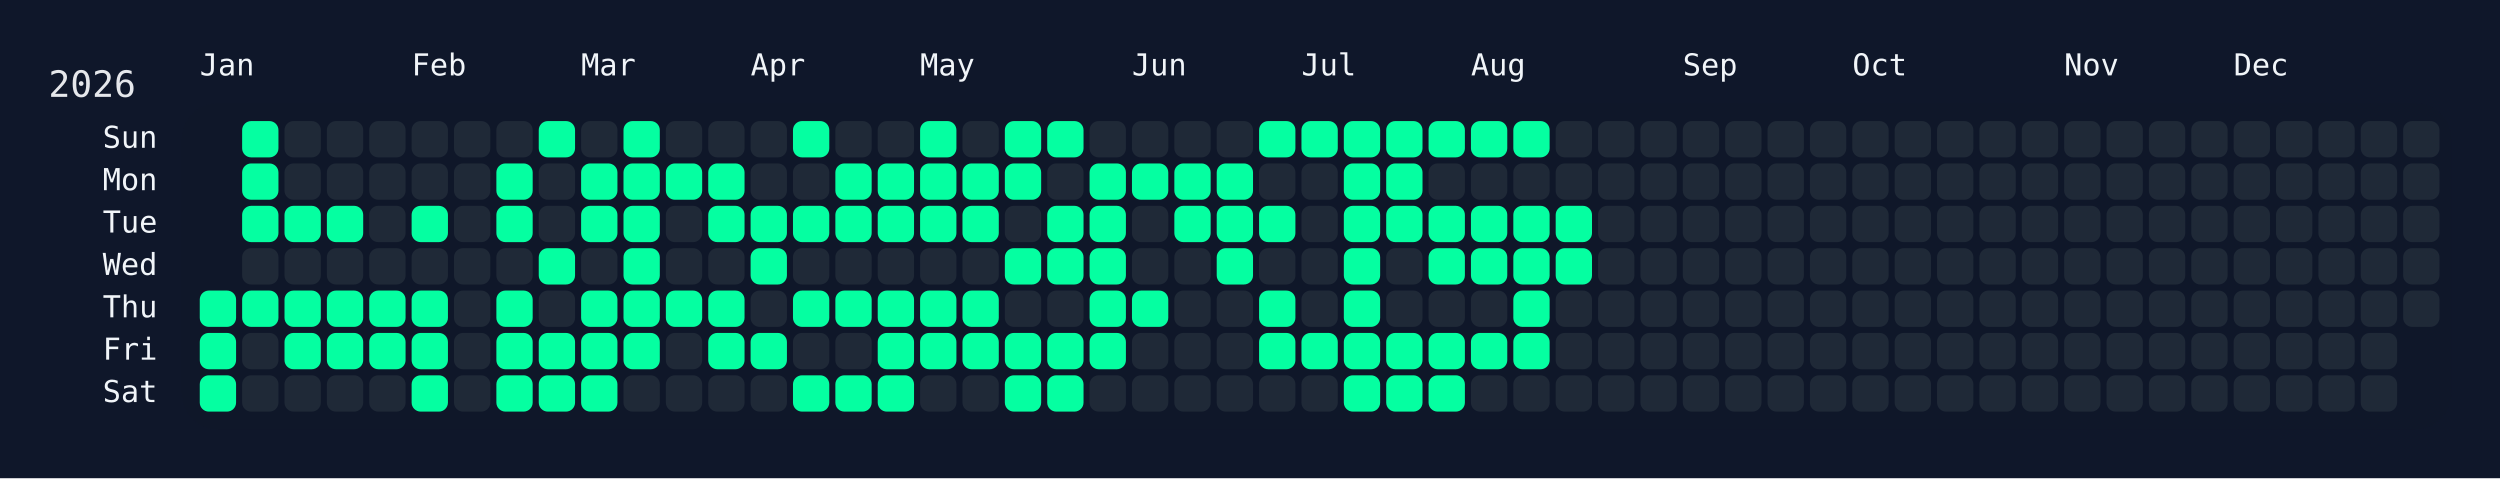
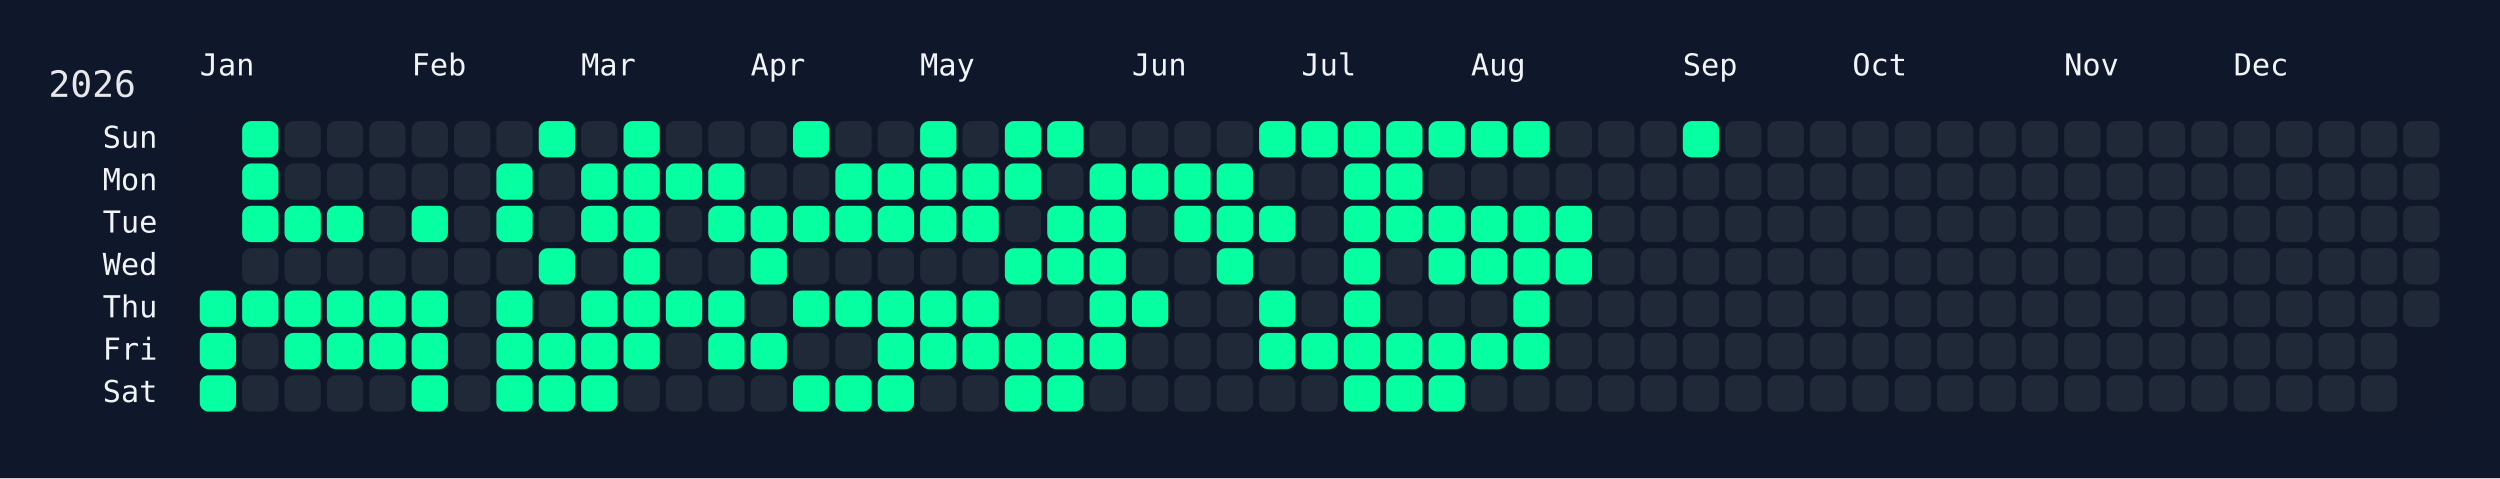
<svg xmlns="http://www.w3.org/2000/svg" width="826" height="158" viewBox="0 0 826 158">
  <rect width="826" height="158" fill="#0f172a" />
  <rect x="60" y="34" width="750" height="108" rx="12" ry="12" fill="rgba(15, 23, 42, 0.8)" />
  <text x="16" y="32" font-size="12" fill="#e5e7eb" font-family="JetBrains Mono, ui-monospace, SFMono-Regular, Menlo, Monaco, Consolas, monospace">2026</text>
  <text x="66" y="18" font-size="10" fill="#f1f5f9" font-family="JetBrains Mono, ui-monospace, SFMono-Regular, Menlo, Monaco, Consolas, monospace" dominant-baseline="hanging">Jan</text>
  <text x="136" y="18" font-size="10" fill="#f1f5f9" font-family="JetBrains Mono, ui-monospace, SFMono-Regular, Menlo, Monaco, Consolas, monospace" dominant-baseline="hanging">Feb</text>
  <text x="192" y="18" font-size="10" fill="#f1f5f9" font-family="JetBrains Mono, ui-monospace, SFMono-Regular, Menlo, Monaco, Consolas, monospace" dominant-baseline="hanging">Mar</text>
  <text x="248" y="18" font-size="10" fill="#f1f5f9" font-family="JetBrains Mono, ui-monospace, SFMono-Regular, Menlo, Monaco, Consolas, monospace" dominant-baseline="hanging">Apr</text>
  <text x="304" y="18" font-size="10" fill="#f1f5f9" font-family="JetBrains Mono, ui-monospace, SFMono-Regular, Menlo, Monaco, Consolas, monospace" dominant-baseline="hanging">May</text>
  <text x="374" y="18" font-size="10" fill="#f1f5f9" font-family="JetBrains Mono, ui-monospace, SFMono-Regular, Menlo, Monaco, Consolas, monospace" dominant-baseline="hanging">Jun</text>
  <text x="430" y="18" font-size="10" fill="#f1f5f9" font-family="JetBrains Mono, ui-monospace, SFMono-Regular, Menlo, Monaco, Consolas, monospace" dominant-baseline="hanging">Jul</text>
  <text x="486" y="18" font-size="10" fill="#f1f5f9" font-family="JetBrains Mono, ui-monospace, SFMono-Regular, Menlo, Monaco, Consolas, monospace" dominant-baseline="hanging">Aug</text>
  <text x="556" y="18" font-size="10" fill="#f1f5f9" font-family="JetBrains Mono, ui-monospace, SFMono-Regular, Menlo, Monaco, Consolas, monospace" dominant-baseline="hanging">Sep</text>
  <text x="612" y="18" font-size="10" fill="#f1f5f9" font-family="JetBrains Mono, ui-monospace, SFMono-Regular, Menlo, Monaco, Consolas, monospace" dominant-baseline="hanging">Oct</text>
  <text x="682" y="18" font-size="10" fill="#f1f5f9" font-family="JetBrains Mono, ui-monospace, SFMono-Regular, Menlo, Monaco, Consolas, monospace" dominant-baseline="hanging">Nov</text>
  <text x="738" y="18" font-size="10" fill="#f1f5f9" font-family="JetBrains Mono, ui-monospace, SFMono-Regular, Menlo, Monaco, Consolas, monospace" dominant-baseline="hanging">Dec</text>
  <text x="52" y="46.0" font-size="10" fill="#f1f5f9" font-family="JetBrains Mono, ui-monospace, SFMono-Regular, Menlo, Monaco, Consolas, monospace" text-anchor="end" dominant-baseline="middle">Sun</text>
  <text x="52" y="60.0" font-size="10" fill="#f1f5f9" font-family="JetBrains Mono, ui-monospace, SFMono-Regular, Menlo, Monaco, Consolas, monospace" text-anchor="end" dominant-baseline="middle">Mon</text>
  <text x="52" y="74.0" font-size="10" fill="#f1f5f9" font-family="JetBrains Mono, ui-monospace, SFMono-Regular, Menlo, Monaco, Consolas, monospace" text-anchor="end" dominant-baseline="middle">Tue</text>
  <text x="52" y="88.0" font-size="10" fill="#f1f5f9" font-family="JetBrains Mono, ui-monospace, SFMono-Regular, Menlo, Monaco, Consolas, monospace" text-anchor="end" dominant-baseline="middle">Wed</text>
  <text x="52" y="102.0" font-size="10" fill="#f1f5f9" font-family="JetBrains Mono, ui-monospace, SFMono-Regular, Menlo, Monaco, Consolas, monospace" text-anchor="end" dominant-baseline="middle">Thu</text>
  <text x="52" y="116.0" font-size="10" fill="#f1f5f9" font-family="JetBrains Mono, ui-monospace, SFMono-Regular, Menlo, Monaco, Consolas, monospace" text-anchor="end" dominant-baseline="middle">Fri</text>
  <text x="52" y="130.0" font-size="10" fill="#f1f5f9" font-family="JetBrains Mono, ui-monospace, SFMono-Regular, Menlo, Monaco, Consolas, monospace" text-anchor="end" dominant-baseline="middle">Sat</text>
  <g transform="translate(66,40)">
    <rect x="0" y="56" width="12" height="12" rx="3" ry="3" fill="#05ffa1" data-date="2026-01-01" />
    <rect x="0" y="70" width="12" height="12" rx="3" ry="3" fill="#05ffa1" data-date="2026-01-02" />
    <rect x="0" y="84" width="12" height="12" rx="3" ry="3" fill="#05ffa1" data-date="2026-01-03" />
    <rect x="14" y="0" width="12" height="12" rx="3" ry="3" fill="#05ffa1" data-date="2026-01-04" />
    <rect x="14" y="14" width="12" height="12" rx="3" ry="3" fill="#05ffa1" data-date="2026-01-05" />
    <rect x="14" y="28" width="12" height="12" rx="3" ry="3" fill="#05ffa1" data-date="2026-01-06" />
    <rect x="14" y="42" width="12" height="12" rx="3" ry="3" fill="#1f2937" data-date="2026-01-07" />
    <rect x="14" y="56" width="12" height="12" rx="3" ry="3" fill="#05ffa1" data-date="2026-01-08" />
    <rect x="14" y="70" width="12" height="12" rx="3" ry="3" fill="#1f2937" data-date="2026-01-09" />
    <rect x="14" y="84" width="12" height="12" rx="3" ry="3" fill="#1f2937" data-date="2026-01-10" />
    <rect x="28" y="0" width="12" height="12" rx="3" ry="3" fill="#1f2937" data-date="2026-01-11" />
    <rect x="28" y="14" width="12" height="12" rx="3" ry="3" fill="#1f2937" data-date="2026-01-12" />
    <rect x="28" y="28" width="12" height="12" rx="3" ry="3" fill="#05ffa1" data-date="2026-01-13" />
    <rect x="28" y="42" width="12" height="12" rx="3" ry="3" fill="#1f2937" data-date="2026-01-14" />
    <rect x="28" y="56" width="12" height="12" rx="3" ry="3" fill="#05ffa1" data-date="2026-01-15" />
    <rect x="28" y="70" width="12" height="12" rx="3" ry="3" fill="#05ffa1" data-date="2026-01-16" />
    <rect x="28" y="84" width="12" height="12" rx="3" ry="3" fill="#1f2937" data-date="2026-01-17" />
    <rect x="42" y="0" width="12" height="12" rx="3" ry="3" fill="#1f2937" data-date="2026-01-18" />
    <rect x="42" y="14" width="12" height="12" rx="3" ry="3" fill="#1f2937" data-date="2026-01-19" />
    <rect x="42" y="28" width="12" height="12" rx="3" ry="3" fill="#05ffa1" data-date="2026-01-20" />
    <rect x="42" y="42" width="12" height="12" rx="3" ry="3" fill="#1f2937" data-date="2026-01-21" />
    <rect x="42" y="56" width="12" height="12" rx="3" ry="3" fill="#05ffa1" data-date="2026-01-22" />
    <rect x="42" y="70" width="12" height="12" rx="3" ry="3" fill="#05ffa1" data-date="2026-01-23" />
    <rect x="42" y="84" width="12" height="12" rx="3" ry="3" fill="#1f2937" data-date="2026-01-24" />
    <rect x="56" y="0" width="12" height="12" rx="3" ry="3" fill="#1f2937" data-date="2026-01-25" />
    <rect x="56" y="14" width="12" height="12" rx="3" ry="3" fill="#1f2937" data-date="2026-01-26" />
    <rect x="56" y="28" width="12" height="12" rx="3" ry="3" fill="#1f2937" data-date="2026-01-27" />
    <rect x="56" y="42" width="12" height="12" rx="3" ry="3" fill="#1f2937" data-date="2026-01-28" />
    <rect x="56" y="56" width="12" height="12" rx="3" ry="3" fill="#05ffa1" data-date="2026-01-29" />
    <rect x="56" y="70" width="12" height="12" rx="3" ry="3" fill="#05ffa1" data-date="2026-01-30" />
    <rect x="56" y="84" width="12" height="12" rx="3" ry="3" fill="#1f2937" data-date="2026-01-31" />
    <rect x="70" y="0" width="12" height="12" rx="3" ry="3" fill="#1f2937" data-date="2026-02-01" />
    <rect x="70" y="14" width="12" height="12" rx="3" ry="3" fill="#1f2937" data-date="2026-02-02" />
    <rect x="70" y="28" width="12" height="12" rx="3" ry="3" fill="#05ffa1" data-date="2026-02-03" />
    <rect x="70" y="42" width="12" height="12" rx="3" ry="3" fill="#1f2937" data-date="2026-02-04" />
    <rect x="70" y="56" width="12" height="12" rx="3" ry="3" fill="#05ffa1" data-date="2026-02-05" />
    <rect x="70" y="70" width="12" height="12" rx="3" ry="3" fill="#05ffa1" data-date="2026-02-06" />
    <rect x="70" y="84" width="12" height="12" rx="3" ry="3" fill="#05ffa1" data-date="2026-02-07" />
    <rect x="84" y="0" width="12" height="12" rx="3" ry="3" fill="#1f2937" data-date="2026-02-08" />
    <rect x="84" y="14" width="12" height="12" rx="3" ry="3" fill="#1f2937" data-date="2026-02-09" />
    <rect x="84" y="28" width="12" height="12" rx="3" ry="3" fill="#1f2937" data-date="2026-02-10" />
    <rect x="84" y="42" width="12" height="12" rx="3" ry="3" fill="#1f2937" data-date="2026-02-11" />
    <rect x="84" y="56" width="12" height="12" rx="3" ry="3" fill="#1f2937" data-date="2026-02-12" />
    <rect x="84" y="70" width="12" height="12" rx="3" ry="3" fill="#1f2937" data-date="2026-02-13" />
    <rect x="84" y="84" width="12" height="12" rx="3" ry="3" fill="#1f2937" data-date="2026-02-14" />
    <rect x="98" y="0" width="12" height="12" rx="3" ry="3" fill="#1f2937" data-date="2026-02-15" />
    <rect x="98" y="14" width="12" height="12" rx="3" ry="3" fill="#05ffa1" data-date="2026-02-16" />
    <rect x="98" y="28" width="12" height="12" rx="3" ry="3" fill="#05ffa1" data-date="2026-02-17" />
    <rect x="98" y="42" width="12" height="12" rx="3" ry="3" fill="#1f2937" data-date="2026-02-18" />
    <rect x="98" y="56" width="12" height="12" rx="3" ry="3" fill="#05ffa1" data-date="2026-02-19" />
    <rect x="98" y="70" width="12" height="12" rx="3" ry="3" fill="#05ffa1" data-date="2026-02-20" />
    <rect x="98" y="84" width="12" height="12" rx="3" ry="3" fill="#05ffa1" data-date="2026-02-21" />
    <rect x="112" y="0" width="12" height="12" rx="3" ry="3" fill="#05ffa1" data-date="2026-02-22" />
    <rect x="112" y="14" width="12" height="12" rx="3" ry="3" fill="#1f2937" data-date="2026-02-23" />
    <rect x="112" y="28" width="12" height="12" rx="3" ry="3" fill="#1f2937" data-date="2026-02-24" />
    <rect x="112" y="42" width="12" height="12" rx="3" ry="3" fill="#05ffa1" data-date="2026-02-25" />
    <rect x="112" y="56" width="12" height="12" rx="3" ry="3" fill="#1f2937" data-date="2026-02-26" />
    <rect x="112" y="70" width="12" height="12" rx="3" ry="3" fill="#05ffa1" data-date="2026-02-27" />
    <rect x="112" y="84" width="12" height="12" rx="3" ry="3" fill="#05ffa1" data-date="2026-02-28" />
    <rect x="126" y="0" width="12" height="12" rx="3" ry="3" fill="#1f2937" data-date="2026-03-01" />
    <rect x="126" y="14" width="12" height="12" rx="3" ry="3" fill="#05ffa1" data-date="2026-03-02" />
    <rect x="126" y="28" width="12" height="12" rx="3" ry="3" fill="#05ffa1" data-date="2026-03-03" />
    <rect x="126" y="42" width="12" height="12" rx="3" ry="3" fill="#1f2937" data-date="2026-03-04" />
    <rect x="126" y="56" width="12" height="12" rx="3" ry="3" fill="#05ffa1" data-date="2026-03-05" />
    <rect x="126" y="70" width="12" height="12" rx="3" ry="3" fill="#05ffa1" data-date="2026-03-06" />
    <rect x="126" y="84" width="12" height="12" rx="3" ry="3" fill="#05ffa1" data-date="2026-03-07" />
    <rect x="140" y="0" width="12" height="12" rx="3" ry="3" fill="#05ffa1" data-date="2026-03-08" />
    <rect x="140" y="14" width="12" height="12" rx="3" ry="3" fill="#05ffa1" data-date="2026-03-09" />
    <rect x="140" y="28" width="12" height="12" rx="3" ry="3" fill="#05ffa1" data-date="2026-03-10" />
    <rect x="140" y="42" width="12" height="12" rx="3" ry="3" fill="#05ffa1" data-date="2026-03-11" />
    <rect x="140" y="56" width="12" height="12" rx="3" ry="3" fill="#05ffa1" data-date="2026-03-12" />
    <rect x="140" y="70" width="12" height="12" rx="3" ry="3" fill="#05ffa1" data-date="2026-03-13" />
    <rect x="140" y="84" width="12" height="12" rx="3" ry="3" fill="#1f2937" data-date="2026-03-14" />
    <rect x="154" y="0" width="12" height="12" rx="3" ry="3" fill="#1f2937" data-date="2026-03-15" />
    <rect x="154" y="14" width="12" height="12" rx="3" ry="3" fill="#05ffa1" data-date="2026-03-16" />
    <rect x="154" y="28" width="12" height="12" rx="3" ry="3" fill="#1f2937" data-date="2026-03-17" />
    <rect x="154" y="42" width="12" height="12" rx="3" ry="3" fill="#1f2937" data-date="2026-03-18" />
    <rect x="154" y="56" width="12" height="12" rx="3" ry="3" fill="#05ffa1" data-date="2026-03-19" />
    <rect x="154" y="70" width="12" height="12" rx="3" ry="3" fill="#1f2937" data-date="2026-03-20" />
    <rect x="154" y="84" width="12" height="12" rx="3" ry="3" fill="#1f2937" data-date="2026-03-21" />
    <rect x="168" y="0" width="12" height="12" rx="3" ry="3" fill="#1f2937" data-date="2026-03-22" />
    <rect x="168" y="14" width="12" height="12" rx="3" ry="3" fill="#05ffa1" data-date="2026-03-23" />
    <rect x="168" y="28" width="12" height="12" rx="3" ry="3" fill="#05ffa1" data-date="2026-03-24" />
    <rect x="168" y="42" width="12" height="12" rx="3" ry="3" fill="#1f2937" data-date="2026-03-25" />
    <rect x="168" y="56" width="12" height="12" rx="3" ry="3" fill="#05ffa1" data-date="2026-03-26" />
    <rect x="168" y="70" width="12" height="12" rx="3" ry="3" fill="#05ffa1" data-date="2026-03-27" />
    <rect x="168" y="84" width="12" height="12" rx="3" ry="3" fill="#1f2937" data-date="2026-03-28" />
    <rect x="182" y="0" width="12" height="12" rx="3" ry="3" fill="#1f2937" data-date="2026-03-29" />
    <rect x="182" y="14" width="12" height="12" rx="3" ry="3" fill="#1f2937" data-date="2026-03-30" />
    <rect x="182" y="28" width="12" height="12" rx="3" ry="3" fill="#05ffa1" data-date="2026-03-31" />
    <rect x="182" y="42" width="12" height="12" rx="3" ry="3" fill="#05ffa1" data-date="2026-04-01" />
    <rect x="182" y="56" width="12" height="12" rx="3" ry="3" fill="#1f2937" data-date="2026-04-02" />
    <rect x="182" y="70" width="12" height="12" rx="3" ry="3" fill="#05ffa1" data-date="2026-04-03" />
    <rect x="182" y="84" width="12" height="12" rx="3" ry="3" fill="#1f2937" data-date="2026-04-04" />
    <rect x="196" y="0" width="12" height="12" rx="3" ry="3" fill="#05ffa1" data-date="2026-04-05" />
    <rect x="196" y="14" width="12" height="12" rx="3" ry="3" fill="#1f2937" data-date="2026-04-06" />
    <rect x="196" y="28" width="12" height="12" rx="3" ry="3" fill="#05ffa1" data-date="2026-04-07" />
    <rect x="196" y="42" width="12" height="12" rx="3" ry="3" fill="#1f2937" data-date="2026-04-08" />
    <rect x="196" y="56" width="12" height="12" rx="3" ry="3" fill="#05ffa1" data-date="2026-04-09" />
    <rect x="196" y="70" width="12" height="12" rx="3" ry="3" fill="#1f2937" data-date="2026-04-10" />
    <rect x="196" y="84" width="12" height="12" rx="3" ry="3" fill="#05ffa1" data-date="2026-04-11" />
    <rect x="210" y="0" width="12" height="12" rx="3" ry="3" fill="#1f2937" data-date="2026-04-12" />
    <rect x="210" y="14" width="12" height="12" rx="3" ry="3" fill="#05ffa1" data-date="2026-04-13" />
    <rect x="210" y="28" width="12" height="12" rx="3" ry="3" fill="#05ffa1" data-date="2026-04-14" />
    <rect x="210" y="42" width="12" height="12" rx="3" ry="3" fill="#1f2937" data-date="2026-04-15" />
    <rect x="210" y="56" width="12" height="12" rx="3" ry="3" fill="#05ffa1" data-date="2026-04-16" />
    <rect x="210" y="70" width="12" height="12" rx="3" ry="3" fill="#1f2937" data-date="2026-04-17" />
    <rect x="210" y="84" width="12" height="12" rx="3" ry="3" fill="#05ffa1" data-date="2026-04-18" />
    <rect x="224" y="0" width="12" height="12" rx="3" ry="3" fill="#1f2937" data-date="2026-04-19" />
    <rect x="224" y="14" width="12" height="12" rx="3" ry="3" fill="#05ffa1" data-date="2026-04-20" />
    <rect x="224" y="28" width="12" height="12" rx="3" ry="3" fill="#05ffa1" data-date="2026-04-21" />
    <rect x="224" y="42" width="12" height="12" rx="3" ry="3" fill="#1f2937" data-date="2026-04-22" />
    <rect x="224" y="56" width="12" height="12" rx="3" ry="3" fill="#05ffa1" data-date="2026-04-23" />
    <rect x="224" y="70" width="12" height="12" rx="3" ry="3" fill="#05ffa1" data-date="2026-04-24" />
    <rect x="224" y="84" width="12" height="12" rx="3" ry="3" fill="#05ffa1" data-date="2026-04-25" />
    <rect x="238" y="0" width="12" height="12" rx="3" ry="3" fill="#05ffa1" data-date="2026-04-26" />
    <rect x="238" y="14" width="12" height="12" rx="3" ry="3" fill="#05ffa1" data-date="2026-04-27" />
    <rect x="238" y="28" width="12" height="12" rx="3" ry="3" fill="#05ffa1" data-date="2026-04-28" />
    <rect x="238" y="42" width="12" height="12" rx="3" ry="3" fill="#1f2937" data-date="2026-04-29" />
    <rect x="238" y="56" width="12" height="12" rx="3" ry="3" fill="#05ffa1" data-date="2026-04-30" />
    <rect x="238" y="70" width="12" height="12" rx="3" ry="3" fill="#05ffa1" data-date="2026-05-01" />
    <rect x="238" y="84" width="12" height="12" rx="3" ry="3" fill="#1f2937" data-date="2026-05-02" />
    <rect x="252" y="0" width="12" height="12" rx="3" ry="3" fill="#1f2937" data-date="2026-05-03" />
    <rect x="252" y="14" width="12" height="12" rx="3" ry="3" fill="#05ffa1" data-date="2026-05-04" />
    <rect x="252" y="28" width="12" height="12" rx="3" ry="3" fill="#05ffa1" data-date="2026-05-05" />
    <rect x="252" y="42" width="12" height="12" rx="3" ry="3" fill="#1f2937" data-date="2026-05-06" />
    <rect x="252" y="56" width="12" height="12" rx="3" ry="3" fill="#05ffa1" data-date="2026-05-07" />
    <rect x="252" y="70" width="12" height="12" rx="3" ry="3" fill="#05ffa1" data-date="2026-05-08" />
    <rect x="252" y="84" width="12" height="12" rx="3" ry="3" fill="#1f2937" data-date="2026-05-09" />
    <rect x="266" y="0" width="12" height="12" rx="3" ry="3" fill="#05ffa1" data-date="2026-05-10" />
    <rect x="266" y="14" width="12" height="12" rx="3" ry="3" fill="#05ffa1" data-date="2026-05-11" />
    <rect x="266" y="28" width="12" height="12" rx="3" ry="3" fill="#1f2937" data-date="2026-05-12" />
    <rect x="266" y="42" width="12" height="12" rx="3" ry="3" fill="#05ffa1" data-date="2026-05-13" />
    <rect x="266" y="56" width="12" height="12" rx="3" ry="3" fill="#1f2937" data-date="2026-05-14" />
    <rect x="266" y="70" width="12" height="12" rx="3" ry="3" fill="#05ffa1" data-date="2026-05-15" />
    <rect x="266" y="84" width="12" height="12" rx="3" ry="3" fill="#05ffa1" data-date="2026-05-16" />
    <rect x="280" y="0" width="12" height="12" rx="3" ry="3" fill="#05ffa1" data-date="2026-05-17" />
    <rect x="280" y="14" width="12" height="12" rx="3" ry="3" fill="#1f2937" data-date="2026-05-18" />
    <rect x="280" y="28" width="12" height="12" rx="3" ry="3" fill="#05ffa1" data-date="2026-05-19" />
    <rect x="280" y="42" width="12" height="12" rx="3" ry="3" fill="#05ffa1" data-date="2026-05-20" />
    <rect x="280" y="56" width="12" height="12" rx="3" ry="3" fill="#1f2937" data-date="2026-05-21" />
    <rect x="280" y="70" width="12" height="12" rx="3" ry="3" fill="#05ffa1" data-date="2026-05-22" />
    <rect x="280" y="84" width="12" height="12" rx="3" ry="3" fill="#05ffa1" data-date="2026-05-23" />
    <rect x="294" y="0" width="12" height="12" rx="3" ry="3" fill="#1f2937" data-date="2026-05-24" />
    <rect x="294" y="14" width="12" height="12" rx="3" ry="3" fill="#05ffa1" data-date="2026-05-25" />
    <rect x="294" y="28" width="12" height="12" rx="3" ry="3" fill="#05ffa1" data-date="2026-05-26" />
    <rect x="294" y="42" width="12" height="12" rx="3" ry="3" fill="#05ffa1" data-date="2026-05-27" />
    <rect x="294" y="56" width="12" height="12" rx="3" ry="3" fill="#05ffa1" data-date="2026-05-28" />
    <rect x="294" y="70" width="12" height="12" rx="3" ry="3" fill="#05ffa1" data-date="2026-05-29" />
    <rect x="294" y="84" width="12" height="12" rx="3" ry="3" fill="#1f2937" data-date="2026-05-30" />
    <rect x="308" y="0" width="12" height="12" rx="3" ry="3" fill="#1f2937" data-date="2026-05-31" />
    <rect x="308" y="14" width="12" height="12" rx="3" ry="3" fill="#05ffa1" data-date="2026-06-01" />
    <rect x="308" y="28" width="12" height="12" rx="3" ry="3" fill="#1f2937" data-date="2026-06-02" />
    <rect x="308" y="42" width="12" height="12" rx="3" ry="3" fill="#1f2937" data-date="2026-06-03" />
    <rect x="308" y="56" width="12" height="12" rx="3" ry="3" fill="#05ffa1" data-date="2026-06-04" />
    <rect x="308" y="70" width="12" height="12" rx="3" ry="3" fill="#1f2937" data-date="2026-06-05" />
    <rect x="308" y="84" width="12" height="12" rx="3" ry="3" fill="#1f2937" data-date="2026-06-06" />
    <rect x="322" y="0" width="12" height="12" rx="3" ry="3" fill="#1f2937" data-date="2026-06-07" />
    <rect x="322" y="14" width="12" height="12" rx="3" ry="3" fill="#05ffa1" data-date="2026-06-08" />
    <rect x="322" y="28" width="12" height="12" rx="3" ry="3" fill="#05ffa1" data-date="2026-06-09" />
    <rect x="322" y="42" width="12" height="12" rx="3" ry="3" fill="#1f2937" data-date="2026-06-10" />
    <rect x="322" y="56" width="12" height="12" rx="3" ry="3" fill="#1f2937" data-date="2026-06-11" />
    <rect x="322" y="70" width="12" height="12" rx="3" ry="3" fill="#1f2937" data-date="2026-06-12" />
    <rect x="322" y="84" width="12" height="12" rx="3" ry="3" fill="#1f2937" data-date="2026-06-13" />
    <rect x="336" y="0" width="12" height="12" rx="3" ry="3" fill="#1f2937" data-date="2026-06-14" />
    <rect x="336" y="14" width="12" height="12" rx="3" ry="3" fill="#05ffa1" data-date="2026-06-15" />
    <rect x="336" y="28" width="12" height="12" rx="3" ry="3" fill="#05ffa1" data-date="2026-06-16" />
    <rect x="336" y="42" width="12" height="12" rx="3" ry="3" fill="#05ffa1" data-date="2026-06-17" />
    <rect x="336" y="56" width="12" height="12" rx="3" ry="3" fill="#1f2937" data-date="2026-06-18" />
    <rect x="336" y="70" width="12" height="12" rx="3" ry="3" fill="#1f2937" data-date="2026-06-19" />
    <rect x="336" y="84" width="12" height="12" rx="3" ry="3" fill="#1f2937" data-date="2026-06-20" />
    <rect x="350" y="0" width="12" height="12" rx="3" ry="3" fill="#05ffa1" data-date="2026-06-21" />
    <rect x="350" y="14" width="12" height="12" rx="3" ry="3" fill="#1f2937" data-date="2026-06-22" />
    <rect x="350" y="28" width="12" height="12" rx="3" ry="3" fill="#05ffa1" data-date="2026-06-23" />
    <rect x="350" y="42" width="12" height="12" rx="3" ry="3" fill="#1f2937" data-date="2026-06-24" />
    <rect x="350" y="56" width="12" height="12" rx="3" ry="3" fill="#05ffa1" data-date="2026-06-25" />
    <rect x="350" y="70" width="12" height="12" rx="3" ry="3" fill="#05ffa1" data-date="2026-06-26" />
    <rect x="350" y="84" width="12" height="12" rx="3" ry="3" fill="#1f2937" data-date="2026-06-27" />
    <rect x="364" y="0" width="12" height="12" rx="3" ry="3" fill="#05ffa1" data-date="2026-06-28" />
    <rect x="364" y="14" width="12" height="12" rx="3" ry="3" fill="#1f2937" data-date="2026-06-29" />
    <rect x="364" y="28" width="12" height="12" rx="3" ry="3" fill="#1f2937" data-date="2026-06-30" />
    <rect x="364" y="42" width="12" height="12" rx="3" ry="3" fill="#1f2937" data-date="2026-07-01" />
    <rect x="364" y="56" width="12" height="12" rx="3" ry="3" fill="#1f2937" data-date="2026-07-02" />
    <rect x="364" y="70" width="12" height="12" rx="3" ry="3" fill="#05ffa1" data-date="2026-07-03" />
    <rect x="364" y="84" width="12" height="12" rx="3" ry="3" fill="#1f2937" data-date="2026-07-04" />
    <rect x="378" y="0" width="12" height="12" rx="3" ry="3" fill="#05ffa1" data-date="2026-07-05" />
    <rect x="378" y="14" width="12" height="12" rx="3" ry="3" fill="#05ffa1" data-date="2026-07-06" />
    <rect x="378" y="28" width="12" height="12" rx="3" ry="3" fill="#05ffa1" data-date="2026-07-07" />
    <rect x="378" y="42" width="12" height="12" rx="3" ry="3" fill="#05ffa1" data-date="2026-07-08" />
    <rect x="378" y="56" width="12" height="12" rx="3" ry="3" fill="#05ffa1" data-date="2026-07-09" />
    <rect x="378" y="70" width="12" height="12" rx="3" ry="3" fill="#05ffa1" data-date="2026-07-10" />
    <rect x="378" y="84" width="12" height="12" rx="3" ry="3" fill="#05ffa1" data-date="2026-07-11" />
    <rect x="392" y="0" width="12" height="12" rx="3" ry="3" fill="#05ffa1" data-date="2026-07-12" />
    <rect x="392" y="14" width="12" height="12" rx="3" ry="3" fill="#05ffa1" data-date="2026-07-13" />
    <rect x="392" y="28" width="12" height="12" rx="3" ry="3" fill="#05ffa1" data-date="2026-07-14" />
    <rect x="392" y="42" width="12" height="12" rx="3" ry="3" fill="#1f2937" data-date="2026-07-15" />
    <rect x="392" y="56" width="12" height="12" rx="3" ry="3" fill="#1f2937" data-date="2026-07-16" />
    <rect x="392" y="70" width="12" height="12" rx="3" ry="3" fill="#05ffa1" data-date="2026-07-17" />
    <rect x="392" y="84" width="12" height="12" rx="3" ry="3" fill="#05ffa1" data-date="2026-07-18" />
    <rect x="406" y="0" width="12" height="12" rx="3" ry="3" fill="#05ffa1" data-date="2026-07-19" />
    <rect x="406" y="14" width="12" height="12" rx="3" ry="3" fill="#1f2937" data-date="2026-07-20" />
    <rect x="406" y="28" width="12" height="12" rx="3" ry="3" fill="#05ffa1" data-date="2026-07-21" />
    <rect x="406" y="42" width="12" height="12" rx="3" ry="3" fill="#05ffa1" data-date="2026-07-22" />
    <rect x="406" y="56" width="12" height="12" rx="3" ry="3" fill="#1f2937" data-date="2026-07-23" />
    <rect x="406" y="70" width="12" height="12" rx="3" ry="3" fill="#05ffa1" data-date="2026-07-24" />
    <rect x="406" y="84" width="12" height="12" rx="3" ry="3" fill="#05ffa1" data-date="2026-07-25" />
    <rect x="420" y="0" width="12" height="12" rx="3" ry="3" fill="#05ffa1" data-date="2026-07-26" />
    <rect x="420" y="14" width="12" height="12" rx="3" ry="3" fill="#1f2937" data-date="2026-07-27" />
    <rect x="420" y="28" width="12" height="12" rx="3" ry="3" fill="#05ffa1" data-date="2026-07-28" />
    <rect x="420" y="42" width="12" height="12" rx="3" ry="3" fill="#05ffa1" data-date="2026-07-29" />
    <rect x="420" y="56" width="12" height="12" rx="3" ry="3" fill="#1f2937" data-date="2026-07-30" />
    <rect x="420" y="70" width="12" height="12" rx="3" ry="3" fill="#05ffa1" data-date="2026-07-31" />
    <rect x="420" y="84" width="12" height="12" rx="3" ry="3" fill="#1f2937" data-date="2026-08-01" />
    <rect x="434" y="0" width="12" height="12" rx="3" ry="3" fill="#05ffa1" data-date="2026-08-02" />
    <rect x="434" y="14" width="12" height="12" rx="3" ry="3" fill="#1f2937" data-date="2026-08-03" />
    <rect x="434" y="28" width="12" height="12" rx="3" ry="3" fill="#05ffa1" data-date="2026-08-04" />
    <rect x="434" y="42" width="12" height="12" rx="3" ry="3" fill="#05ffa1" data-date="2026-08-05" />
    <rect x="434" y="56" width="12" height="12" rx="3" ry="3" fill="#05ffa1" data-date="2026-08-06" />
    <rect x="434" y="70" width="12" height="12" rx="3" ry="3" fill="#05ffa1" data-date="2026-08-07" />
    <rect x="434" y="84" width="12" height="12" rx="3" ry="3" fill="#1f2937" data-date="2026-08-08" />
    <rect x="448" y="0" width="12" height="12" rx="3" ry="3" fill="#1f2937" data-date="2026-08-09" />
    <rect x="448" y="14" width="12" height="12" rx="3" ry="3" fill="#1f2937" data-date="2026-08-10" />
    <rect x="448" y="28" width="12" height="12" rx="3" ry="3" fill="#05ffa1" data-date="2026-08-11" />
    <rect x="448" y="42" width="12" height="12" rx="3" ry="3" fill="#05ffa1" data-date="2026-08-12" />
    <rect x="448" y="56" width="12" height="12" rx="3" ry="3" fill="#1f2937" data-date="2026-08-13" />
    <rect x="448" y="70" width="12" height="12" rx="3" ry="3" fill="#1f2937" data-date="2026-08-14" />
    <rect x="448" y="84" width="12" height="12" rx="3" ry="3" fill="#1f2937" data-date="2026-08-15" />
    <rect x="462" y="0" width="12" height="12" rx="3" ry="3" fill="#1f2937" data-date="2026-08-16" />
    <rect x="462" y="14" width="12" height="12" rx="3" ry="3" fill="#1f2937" data-date="2026-08-17" />
    <rect x="462" y="28" width="12" height="12" rx="3" ry="3" fill="#1f2937" data-date="2026-08-18" />
    <rect x="462" y="42" width="12" height="12" rx="3" ry="3" fill="#1f2937" data-date="2026-08-19" />
    <rect x="462" y="56" width="12" height="12" rx="3" ry="3" fill="#1f2937" data-date="2026-08-20" />
    <rect x="462" y="70" width="12" height="12" rx="3" ry="3" fill="#1f2937" data-date="2026-08-21" />
    <rect x="462" y="84" width="12" height="12" rx="3" ry="3" fill="#1f2937" data-date="2026-08-22" />
    <rect x="476" y="0" width="12" height="12" rx="3" ry="3" fill="#1f2937" data-date="2026-08-23" />
    <rect x="476" y="14" width="12" height="12" rx="3" ry="3" fill="#1f2937" data-date="2026-08-24" />
    <rect x="476" y="28" width="12" height="12" rx="3" ry="3" fill="#1f2937" data-date="2026-08-25" />
    <rect x="476" y="42" width="12" height="12" rx="3" ry="3" fill="#1f2937" data-date="2026-08-26" />
    <rect x="476" y="56" width="12" height="12" rx="3" ry="3" fill="#1f2937" data-date="2026-08-27" />
    <rect x="476" y="70" width="12" height="12" rx="3" ry="3" fill="#1f2937" data-date="2026-08-28" />
    <rect x="476" y="84" width="12" height="12" rx="3" ry="3" fill="#1f2937" data-date="2026-08-29" />
-     <rect x="490" y="0" width="12" height="12" rx="3" ry="3" fill="#1f2937" data-date="2026-08-30" />
+     <rect x="490" y="0" width="12" height="12" rx="3" ry="3" fill="#05ffa1" data-date="2026-08-30" />
    <rect x="490" y="14" width="12" height="12" rx="3" ry="3" fill="#1f2937" data-date="2026-08-31" />
    <rect x="490" y="28" width="12" height="12" rx="3" ry="3" fill="#1f2937" data-date="2026-09-01" />
    <rect x="490" y="42" width="12" height="12" rx="3" ry="3" fill="#1f2937" data-date="2026-09-02" />
    <rect x="490" y="56" width="12" height="12" rx="3" ry="3" fill="#1f2937" data-date="2026-09-03" />
    <rect x="490" y="70" width="12" height="12" rx="3" ry="3" fill="#1f2937" data-date="2026-09-04" />
    <rect x="490" y="84" width="12" height="12" rx="3" ry="3" fill="#1f2937" data-date="2026-09-05" />
    <rect x="504" y="0" width="12" height="12" rx="3" ry="3" fill="#1f2937" data-date="2026-09-06" />
    <rect x="504" y="14" width="12" height="12" rx="3" ry="3" fill="#1f2937" data-date="2026-09-07" />
    <rect x="504" y="28" width="12" height="12" rx="3" ry="3" fill="#1f2937" data-date="2026-09-08" />
    <rect x="504" y="42" width="12" height="12" rx="3" ry="3" fill="#1f2937" data-date="2026-09-09" />
    <rect x="504" y="56" width="12" height="12" rx="3" ry="3" fill="#1f2937" data-date="2026-09-10" />
    <rect x="504" y="70" width="12" height="12" rx="3" ry="3" fill="#1f2937" data-date="2026-09-11" />
    <rect x="504" y="84" width="12" height="12" rx="3" ry="3" fill="#1f2937" data-date="2026-09-12" />
    <rect x="518" y="0" width="12" height="12" rx="3" ry="3" fill="#1f2937" data-date="2026-09-13" />
    <rect x="518" y="14" width="12" height="12" rx="3" ry="3" fill="#1f2937" data-date="2026-09-14" />
    <rect x="518" y="28" width="12" height="12" rx="3" ry="3" fill="#1f2937" data-date="2026-09-15" />
    <rect x="518" y="42" width="12" height="12" rx="3" ry="3" fill="#1f2937" data-date="2026-09-16" />
    <rect x="518" y="56" width="12" height="12" rx="3" ry="3" fill="#1f2937" data-date="2026-09-17" />
    <rect x="518" y="70" width="12" height="12" rx="3" ry="3" fill="#1f2937" data-date="2026-09-18" />
    <rect x="518" y="84" width="12" height="12" rx="3" ry="3" fill="#1f2937" data-date="2026-09-19" />
    <rect x="532" y="0" width="12" height="12" rx="3" ry="3" fill="#1f2937" data-date="2026-09-20" />
    <rect x="532" y="14" width="12" height="12" rx="3" ry="3" fill="#1f2937" data-date="2026-09-21" />
    <rect x="532" y="28" width="12" height="12" rx="3" ry="3" fill="#1f2937" data-date="2026-09-22" />
    <rect x="532" y="42" width="12" height="12" rx="3" ry="3" fill="#1f2937" data-date="2026-09-23" />
    <rect x="532" y="56" width="12" height="12" rx="3" ry="3" fill="#1f2937" data-date="2026-09-24" />
    <rect x="532" y="70" width="12" height="12" rx="3" ry="3" fill="#1f2937" data-date="2026-09-25" />
    <rect x="532" y="84" width="12" height="12" rx="3" ry="3" fill="#1f2937" data-date="2026-09-26" />
    <rect x="546" y="0" width="12" height="12" rx="3" ry="3" fill="#1f2937" data-date="2026-09-27" />
    <rect x="546" y="14" width="12" height="12" rx="3" ry="3" fill="#1f2937" data-date="2026-09-28" />
    <rect x="546" y="28" width="12" height="12" rx="3" ry="3" fill="#1f2937" data-date="2026-09-29" />
    <rect x="546" y="42" width="12" height="12" rx="3" ry="3" fill="#1f2937" data-date="2026-09-30" />
    <rect x="546" y="56" width="12" height="12" rx="3" ry="3" fill="#1f2937" data-date="2026-10-01" />
    <rect x="546" y="70" width="12" height="12" rx="3" ry="3" fill="#1f2937" data-date="2026-10-02" />
    <rect x="546" y="84" width="12" height="12" rx="3" ry="3" fill="#1f2937" data-date="2026-10-03" />
    <rect x="560" y="0" width="12" height="12" rx="3" ry="3" fill="#1f2937" data-date="2026-10-04" />
    <rect x="560" y="14" width="12" height="12" rx="3" ry="3" fill="#1f2937" data-date="2026-10-05" />
    <rect x="560" y="28" width="12" height="12" rx="3" ry="3" fill="#1f2937" data-date="2026-10-06" />
    <rect x="560" y="42" width="12" height="12" rx="3" ry="3" fill="#1f2937" data-date="2026-10-07" />
    <rect x="560" y="56" width="12" height="12" rx="3" ry="3" fill="#1f2937" data-date="2026-10-08" />
    <rect x="560" y="70" width="12" height="12" rx="3" ry="3" fill="#1f2937" data-date="2026-10-09" />
    <rect x="560" y="84" width="12" height="12" rx="3" ry="3" fill="#1f2937" data-date="2026-10-10" />
    <rect x="574" y="0" width="12" height="12" rx="3" ry="3" fill="#1f2937" data-date="2026-10-11" />
    <rect x="574" y="14" width="12" height="12" rx="3" ry="3" fill="#1f2937" data-date="2026-10-12" />
    <rect x="574" y="28" width="12" height="12" rx="3" ry="3" fill="#1f2937" data-date="2026-10-13" />
    <rect x="574" y="42" width="12" height="12" rx="3" ry="3" fill="#1f2937" data-date="2026-10-14" />
    <rect x="574" y="56" width="12" height="12" rx="3" ry="3" fill="#1f2937" data-date="2026-10-15" />
    <rect x="574" y="70" width="12" height="12" rx="3" ry="3" fill="#1f2937" data-date="2026-10-16" />
    <rect x="574" y="84" width="12" height="12" rx="3" ry="3" fill="#1f2937" data-date="2026-10-17" />
    <rect x="588" y="0" width="12" height="12" rx="3" ry="3" fill="#1f2937" data-date="2026-10-18" />
    <rect x="588" y="14" width="12" height="12" rx="3" ry="3" fill="#1f2937" data-date="2026-10-19" />
    <rect x="588" y="28" width="12" height="12" rx="3" ry="3" fill="#1f2937" data-date="2026-10-20" />
    <rect x="588" y="42" width="12" height="12" rx="3" ry="3" fill="#1f2937" data-date="2026-10-21" />
    <rect x="588" y="56" width="12" height="12" rx="3" ry="3" fill="#1f2937" data-date="2026-10-22" />
    <rect x="588" y="70" width="12" height="12" rx="3" ry="3" fill="#1f2937" data-date="2026-10-23" />
    <rect x="588" y="84" width="12" height="12" rx="3" ry="3" fill="#1f2937" data-date="2026-10-24" />
    <rect x="602" y="0" width="12" height="12" rx="3" ry="3" fill="#1f2937" data-date="2026-10-25" />
    <rect x="602" y="14" width="12" height="12" rx="3" ry="3" fill="#1f2937" data-date="2026-10-26" />
    <rect x="602" y="28" width="12" height="12" rx="3" ry="3" fill="#1f2937" data-date="2026-10-27" />
    <rect x="602" y="42" width="12" height="12" rx="3" ry="3" fill="#1f2937" data-date="2026-10-28" />
    <rect x="602" y="56" width="12" height="12" rx="3" ry="3" fill="#1f2937" data-date="2026-10-29" />
    <rect x="602" y="70" width="12" height="12" rx="3" ry="3" fill="#1f2937" data-date="2026-10-30" />
    <rect x="602" y="84" width="12" height="12" rx="3" ry="3" fill="#1f2937" data-date="2026-10-31" />
    <rect x="616" y="0" width="12" height="12" rx="3" ry="3" fill="#1f2937" data-date="2026-11-01" />
    <rect x="616" y="14" width="12" height="12" rx="3" ry="3" fill="#1f2937" data-date="2026-11-02" />
    <rect x="616" y="28" width="12" height="12" rx="3" ry="3" fill="#1f2937" data-date="2026-11-03" />
    <rect x="616" y="42" width="12" height="12" rx="3" ry="3" fill="#1f2937" data-date="2026-11-04" />
    <rect x="616" y="56" width="12" height="12" rx="3" ry="3" fill="#1f2937" data-date="2026-11-05" />
    <rect x="616" y="70" width="12" height="12" rx="3" ry="3" fill="#1f2937" data-date="2026-11-06" />
    <rect x="616" y="84" width="12" height="12" rx="3" ry="3" fill="#1f2937" data-date="2026-11-07" />
    <rect x="630" y="0" width="12" height="12" rx="3" ry="3" fill="#1f2937" data-date="2026-11-08" />
    <rect x="630" y="14" width="12" height="12" rx="3" ry="3" fill="#1f2937" data-date="2026-11-09" />
    <rect x="630" y="28" width="12" height="12" rx="3" ry="3" fill="#1f2937" data-date="2026-11-10" />
    <rect x="630" y="42" width="12" height="12" rx="3" ry="3" fill="#1f2937" data-date="2026-11-11" />
    <rect x="630" y="56" width="12" height="12" rx="3" ry="3" fill="#1f2937" data-date="2026-11-12" />
    <rect x="630" y="70" width="12" height="12" rx="3" ry="3" fill="#1f2937" data-date="2026-11-13" />
    <rect x="630" y="84" width="12" height="12" rx="3" ry="3" fill="#1f2937" data-date="2026-11-14" />
    <rect x="644" y="0" width="12" height="12" rx="3" ry="3" fill="#1f2937" data-date="2026-11-15" />
    <rect x="644" y="14" width="12" height="12" rx="3" ry="3" fill="#1f2937" data-date="2026-11-16" />
    <rect x="644" y="28" width="12" height="12" rx="3" ry="3" fill="#1f2937" data-date="2026-11-17" />
    <rect x="644" y="42" width="12" height="12" rx="3" ry="3" fill="#1f2937" data-date="2026-11-18" />
    <rect x="644" y="56" width="12" height="12" rx="3" ry="3" fill="#1f2937" data-date="2026-11-19" />
    <rect x="644" y="70" width="12" height="12" rx="3" ry="3" fill="#1f2937" data-date="2026-11-20" />
    <rect x="644" y="84" width="12" height="12" rx="3" ry="3" fill="#1f2937" data-date="2026-11-21" />
    <rect x="658" y="0" width="12" height="12" rx="3" ry="3" fill="#1f2937" data-date="2026-11-22" />
    <rect x="658" y="14" width="12" height="12" rx="3" ry="3" fill="#1f2937" data-date="2026-11-23" />
    <rect x="658" y="28" width="12" height="12" rx="3" ry="3" fill="#1f2937" data-date="2026-11-24" />
    <rect x="658" y="42" width="12" height="12" rx="3" ry="3" fill="#1f2937" data-date="2026-11-25" />
    <rect x="658" y="56" width="12" height="12" rx="3" ry="3" fill="#1f2937" data-date="2026-11-26" />
    <rect x="658" y="70" width="12" height="12" rx="3" ry="3" fill="#1f2937" data-date="2026-11-27" />
    <rect x="658" y="84" width="12" height="12" rx="3" ry="3" fill="#1f2937" data-date="2026-11-28" />
    <rect x="672" y="0" width="12" height="12" rx="3" ry="3" fill="#1f2937" data-date="2026-11-29" />
    <rect x="672" y="14" width="12" height="12" rx="3" ry="3" fill="#1f2937" data-date="2026-11-30" />
    <rect x="672" y="28" width="12" height="12" rx="3" ry="3" fill="#1f2937" data-date="2026-12-01" />
    <rect x="672" y="42" width="12" height="12" rx="3" ry="3" fill="#1f2937" data-date="2026-12-02" />
    <rect x="672" y="56" width="12" height="12" rx="3" ry="3" fill="#1f2937" data-date="2026-12-03" />
    <rect x="672" y="70" width="12" height="12" rx="3" ry="3" fill="#1f2937" data-date="2026-12-04" />
    <rect x="672" y="84" width="12" height="12" rx="3" ry="3" fill="#1f2937" data-date="2026-12-05" />
    <rect x="686" y="0" width="12" height="12" rx="3" ry="3" fill="#1f2937" data-date="2026-12-06" />
    <rect x="686" y="14" width="12" height="12" rx="3" ry="3" fill="#1f2937" data-date="2026-12-07" />
    <rect x="686" y="28" width="12" height="12" rx="3" ry="3" fill="#1f2937" data-date="2026-12-08" />
    <rect x="686" y="42" width="12" height="12" rx="3" ry="3" fill="#1f2937" data-date="2026-12-09" />
    <rect x="686" y="56" width="12" height="12" rx="3" ry="3" fill="#1f2937" data-date="2026-12-10" />
    <rect x="686" y="70" width="12" height="12" rx="3" ry="3" fill="#1f2937" data-date="2026-12-11" />
    <rect x="686" y="84" width="12" height="12" rx="3" ry="3" fill="#1f2937" data-date="2026-12-12" />
    <rect x="700" y="0" width="12" height="12" rx="3" ry="3" fill="#1f2937" data-date="2026-12-13" />
    <rect x="700" y="14" width="12" height="12" rx="3" ry="3" fill="#1f2937" data-date="2026-12-14" />
    <rect x="700" y="28" width="12" height="12" rx="3" ry="3" fill="#1f2937" data-date="2026-12-15" />
    <rect x="700" y="42" width="12" height="12" rx="3" ry="3" fill="#1f2937" data-date="2026-12-16" />
    <rect x="700" y="56" width="12" height="12" rx="3" ry="3" fill="#1f2937" data-date="2026-12-17" />
    <rect x="700" y="70" width="12" height="12" rx="3" ry="3" fill="#1f2937" data-date="2026-12-18" />
    <rect x="700" y="84" width="12" height="12" rx="3" ry="3" fill="#1f2937" data-date="2026-12-19" />
    <rect x="714" y="0" width="12" height="12" rx="3" ry="3" fill="#1f2937" data-date="2026-12-20" />
    <rect x="714" y="14" width="12" height="12" rx="3" ry="3" fill="#1f2937" data-date="2026-12-21" />
    <rect x="714" y="28" width="12" height="12" rx="3" ry="3" fill="#1f2937" data-date="2026-12-22" />
    <rect x="714" y="42" width="12" height="12" rx="3" ry="3" fill="#1f2937" data-date="2026-12-23" />
    <rect x="714" y="56" width="12" height="12" rx="3" ry="3" fill="#1f2937" data-date="2026-12-24" />
    <rect x="714" y="70" width="12" height="12" rx="3" ry="3" fill="#1f2937" data-date="2026-12-25" />
    <rect x="714" y="84" width="12" height="12" rx="3" ry="3" fill="#1f2937" data-date="2026-12-26" />
    <rect x="728" y="0" width="12" height="12" rx="3" ry="3" fill="#1f2937" data-date="2026-12-27" />
    <rect x="728" y="14" width="12" height="12" rx="3" ry="3" fill="#1f2937" data-date="2026-12-28" />
    <rect x="728" y="28" width="12" height="12" rx="3" ry="3" fill="#1f2937" data-date="2026-12-29" />
    <rect x="728" y="42" width="12" height="12" rx="3" ry="3" fill="#1f2937" data-date="2026-12-30" />
    <rect x="728" y="56" width="12" height="12" rx="3" ry="3" fill="#1f2937" data-date="2026-12-31" />
  </g>
</svg>
